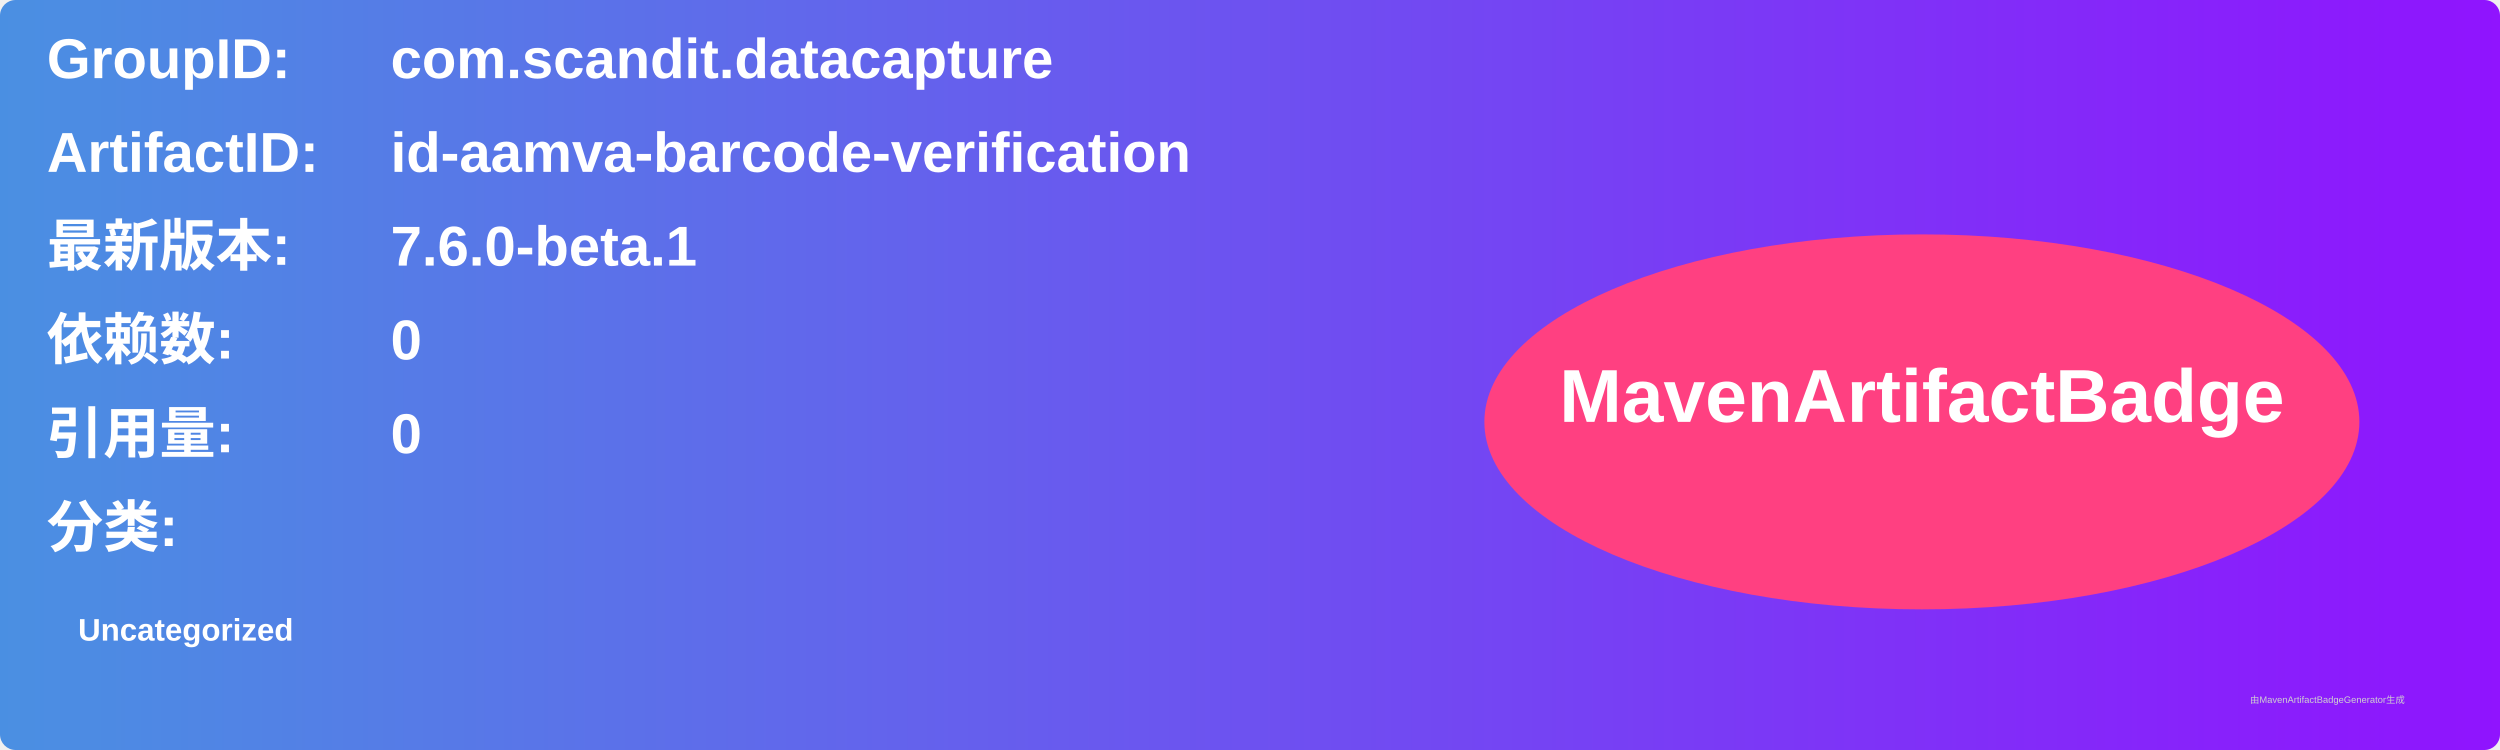
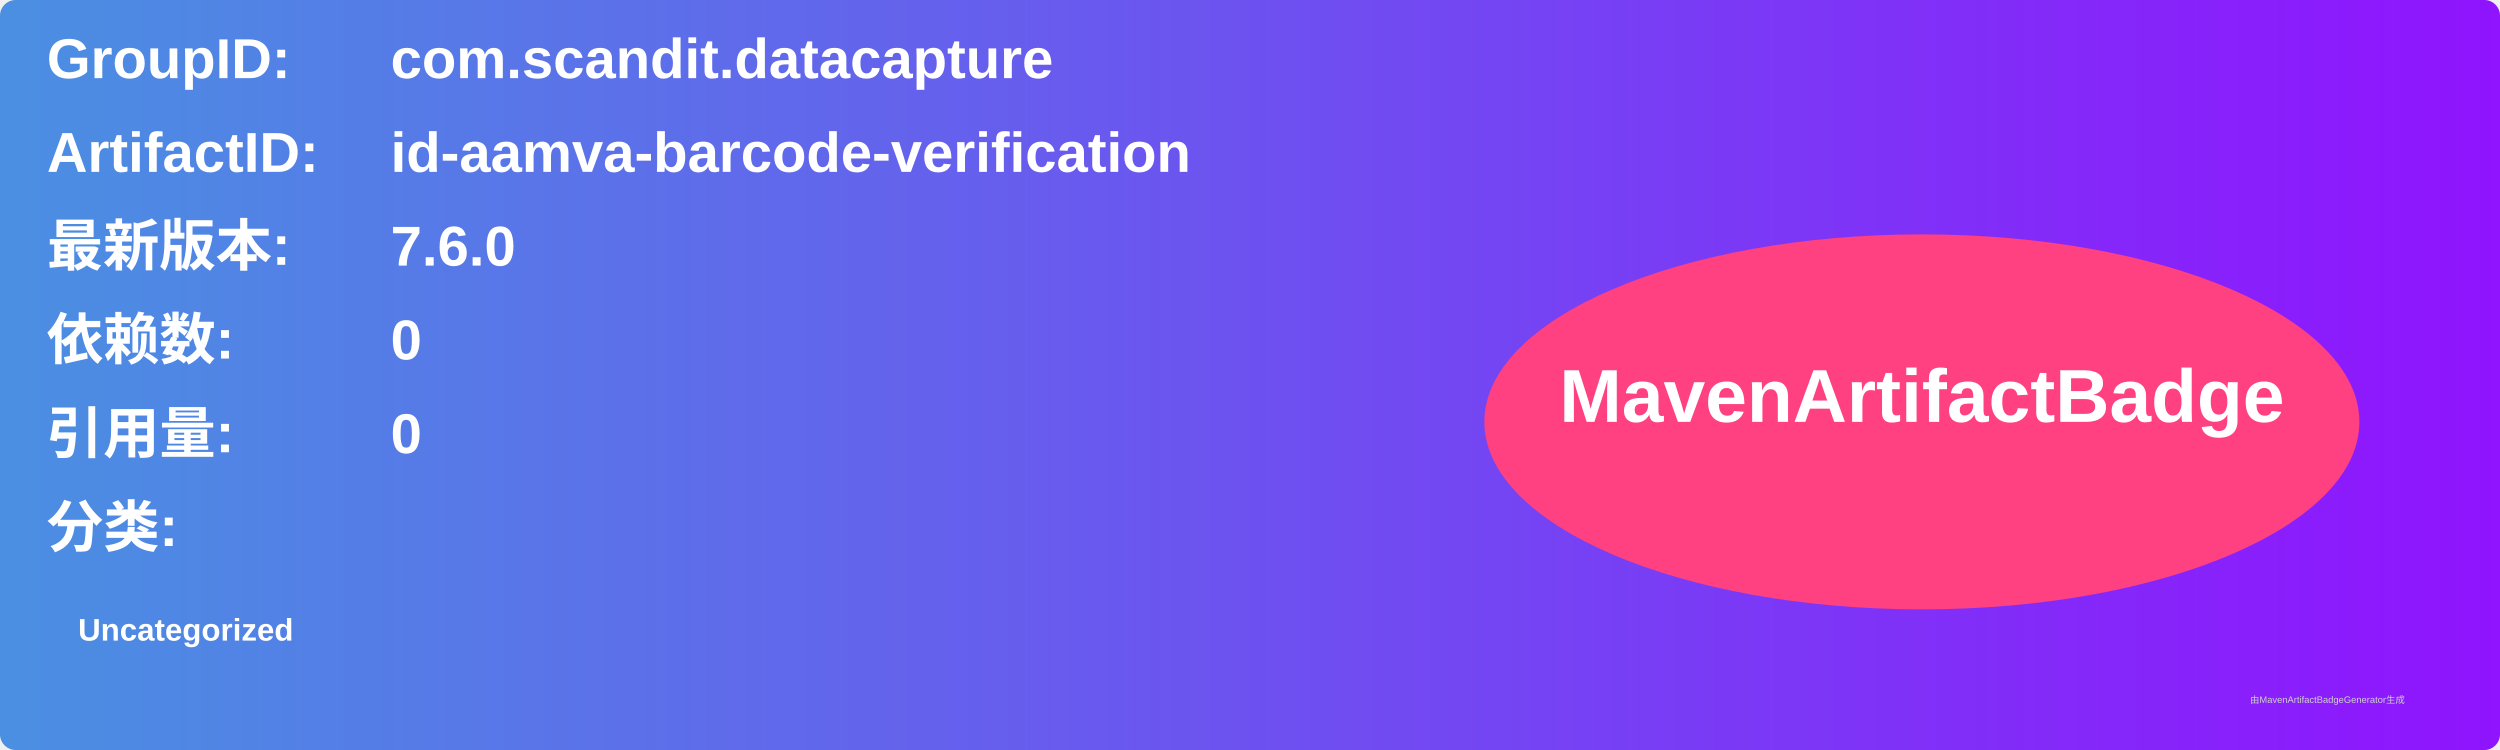
<svg xmlns="http://www.w3.org/2000/svg" width="800" height="240" viewBox="0 0 800 240">
  <linearGradient id="grad" x1="0%" y1="0%" x2="100%" y2="0%">
    <stop offset="0%" stop-color="#4a90e2" />
    <stop offset="100%" stop-color="#9013fe" />
  </linearGradient>
  <rect width="100%" height="100%" rx="5" ry="5" fill="url(#grad)" />
  <g transform="translate(15, 15)">
    <text x="0" y="10" font-family="Arial" font-size="18" fill="white" font-weight="bold" width="260">GroupID:</text>
    <text x="110" y="10" font-family="Arial" font-size="18" fill="white" font-weight="bold" width="460">com.scandit.datacapture</text>
    <text x="0" y="40" font-family="Arial" font-size="18" fill="white" font-weight="bold" width="260">ArtifactID:</text>
    <text x="110" y="40" font-family="Arial" font-size="18" fill="white" font-weight="bold" width="460">id-aamva-barcode-verification</text>
    <text x="0" y="70" font-family="Arial" font-size="18" fill="white" font-weight="bold">最新版本:</text>
    <text x="110" y="70" font-family="Arial" font-size="18" fill="white" font-weight="bold">
-       <tspan font-weight="bold">7.6.0-beta.1</tspan>
+       <tspan font-weight="bold">7.6.0</tspan>
    </text>
    <text x="0" y="100" font-family="Arial" font-size="18" fill="white" font-weight="bold">依赖数: </text>
    <text x="110" y="100" font-family="Arial" font-size="18" fill="white">
      <tspan font-weight="bold">0</tspan>
    </text>
    <text x="0" y="130" font-family="Arial" font-size="18" fill="white" font-weight="bold">引用量: </text>
    <text x="110" y="130" font-family="Arial" font-size="18" fill="white">
      <tspan font-weight="bold">0</tspan>
    </text>
    <text x="0" y="160" font-family="Arial" font-size="18" fill="white" font-weight="bold">分类:</text>
    <text x="10" y="190" font-family="Arial" font-size="10" fill="white">
      <tspan font-weight="bold">Uncategorized</tspan>
    </text>
    <ellipse cx="600" cy="120" rx="140" ry="60" fill="#ff4081" />
    <text x="600" y="120" text-anchor="middle" font-family="Arial" font-size="24" fill="white" font-weight="bold">MavenArtifactBadge</text>
  </g>
  <text x="720" y="225" font-family="Arial" font-size="3" fill="#d0d0d0">由MavenArtifactBadgeGenerator生成</text>
</svg>
